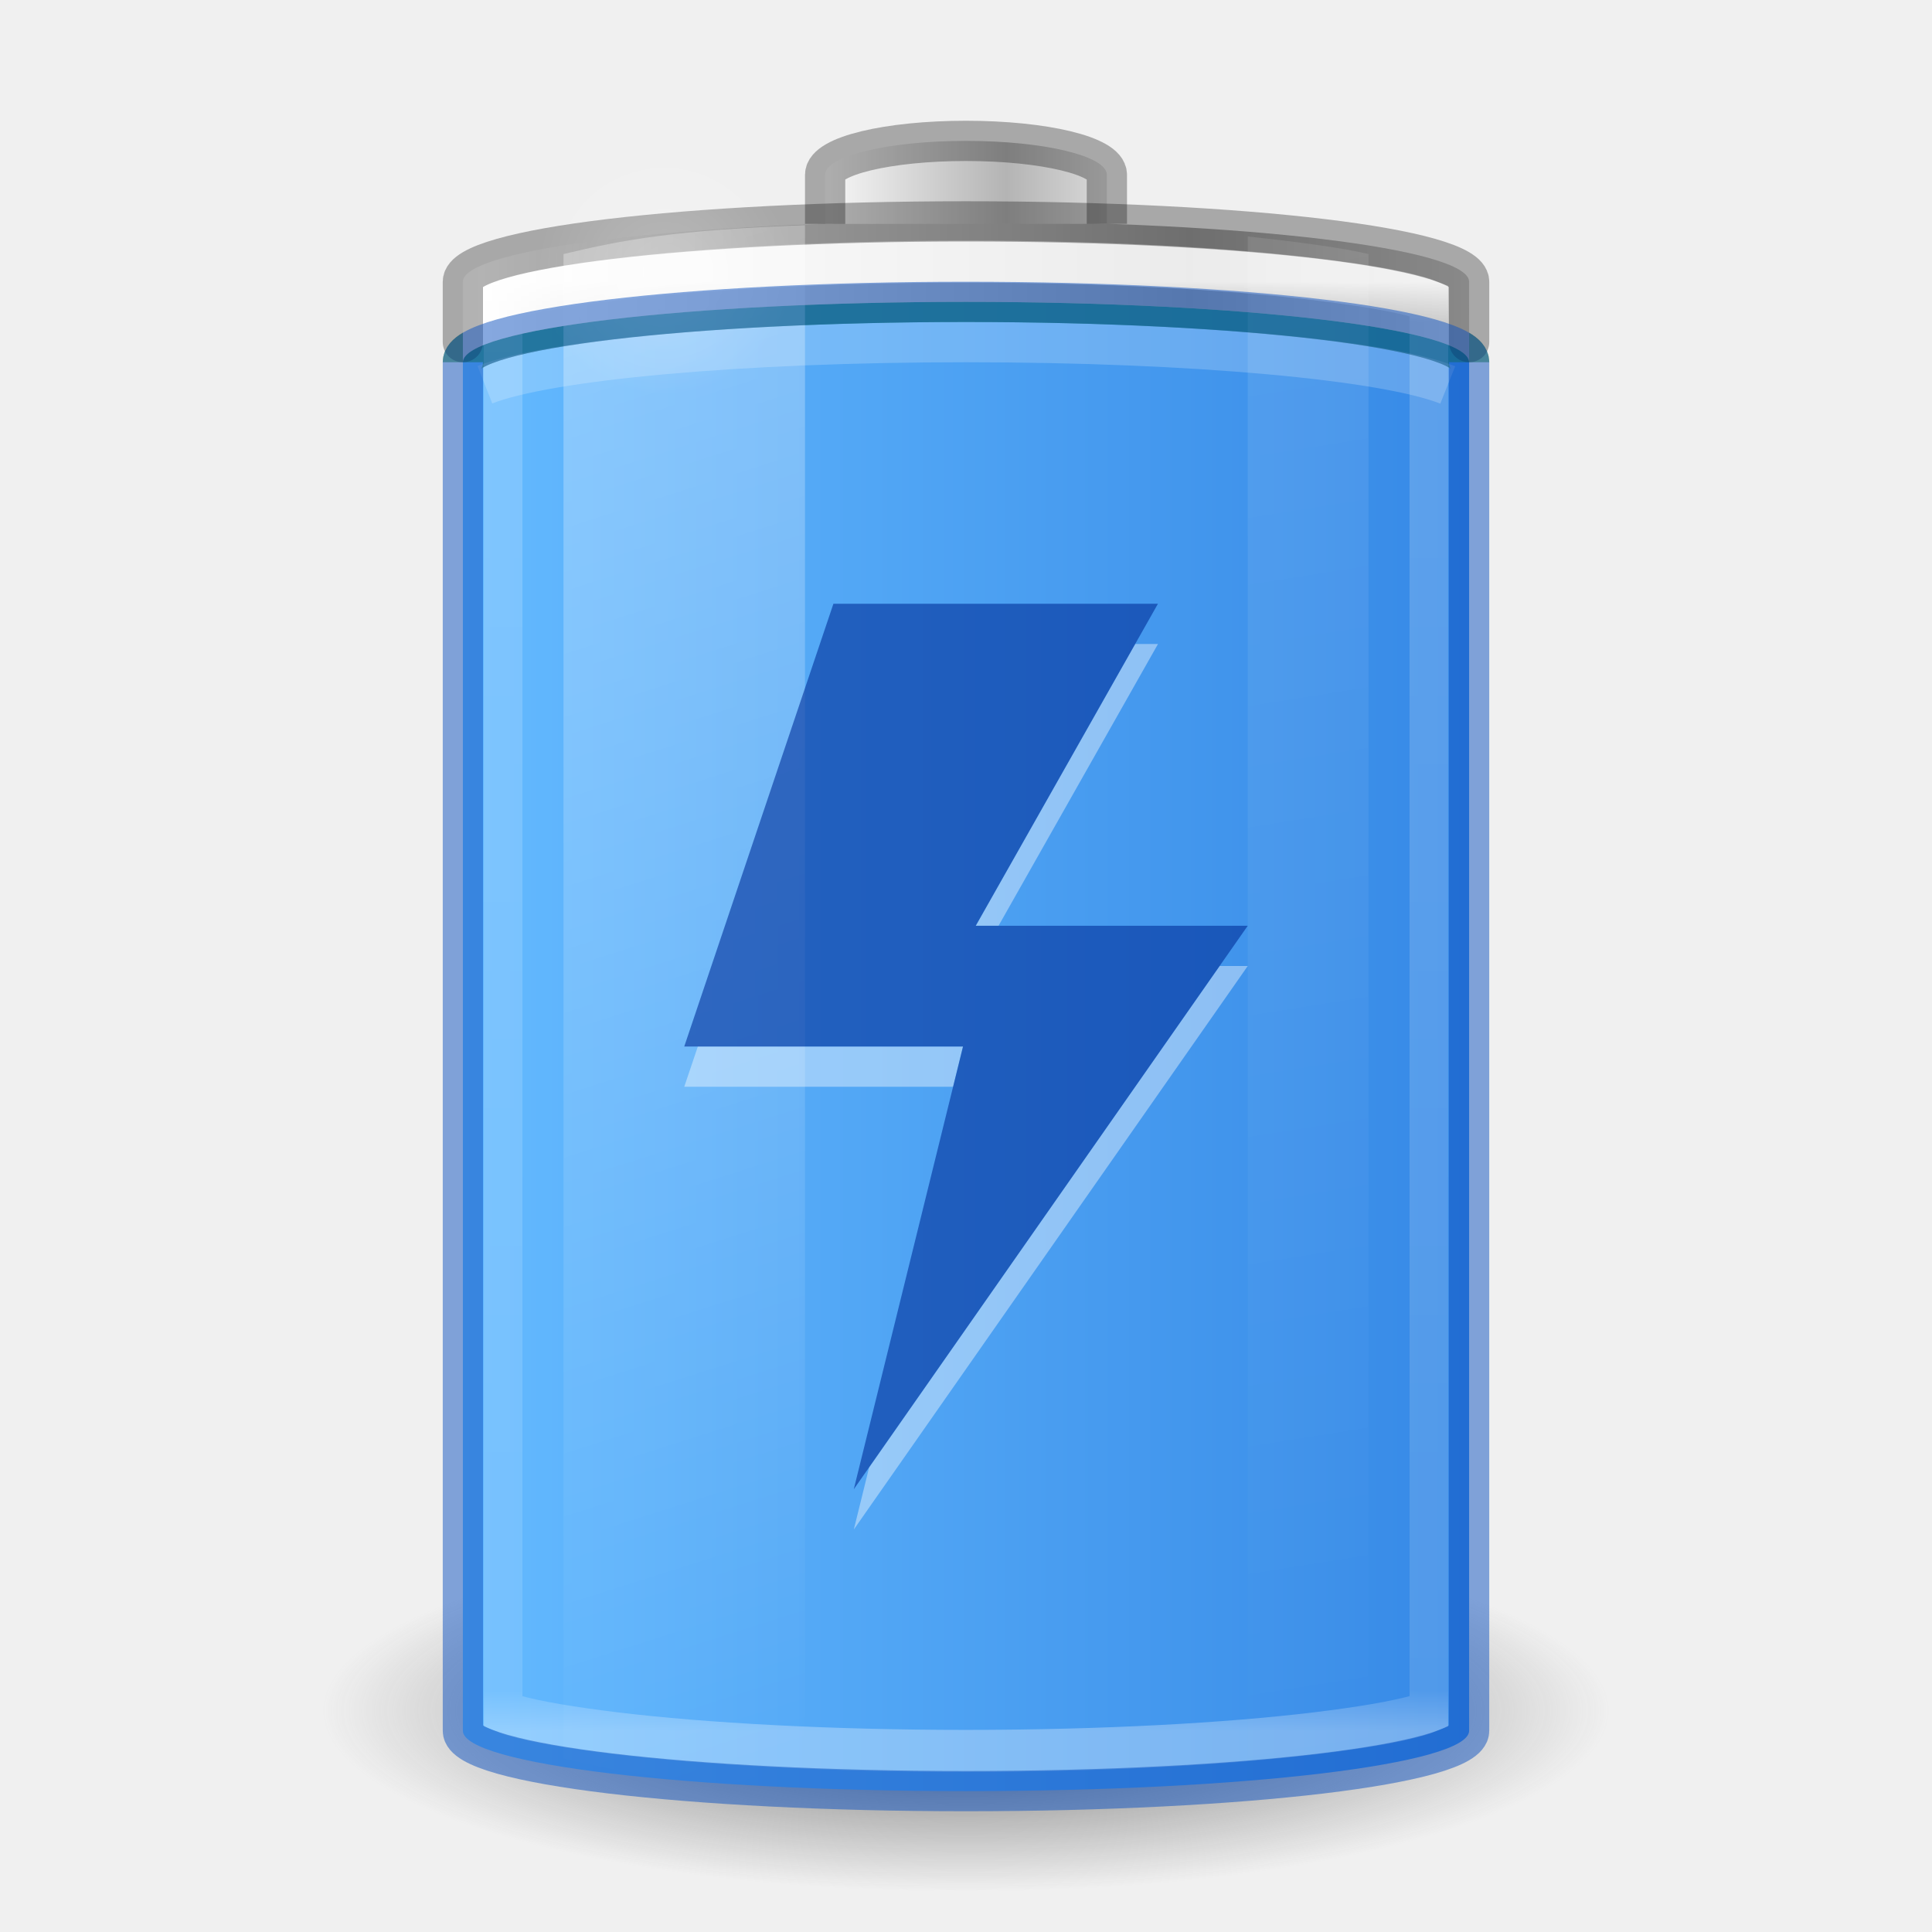
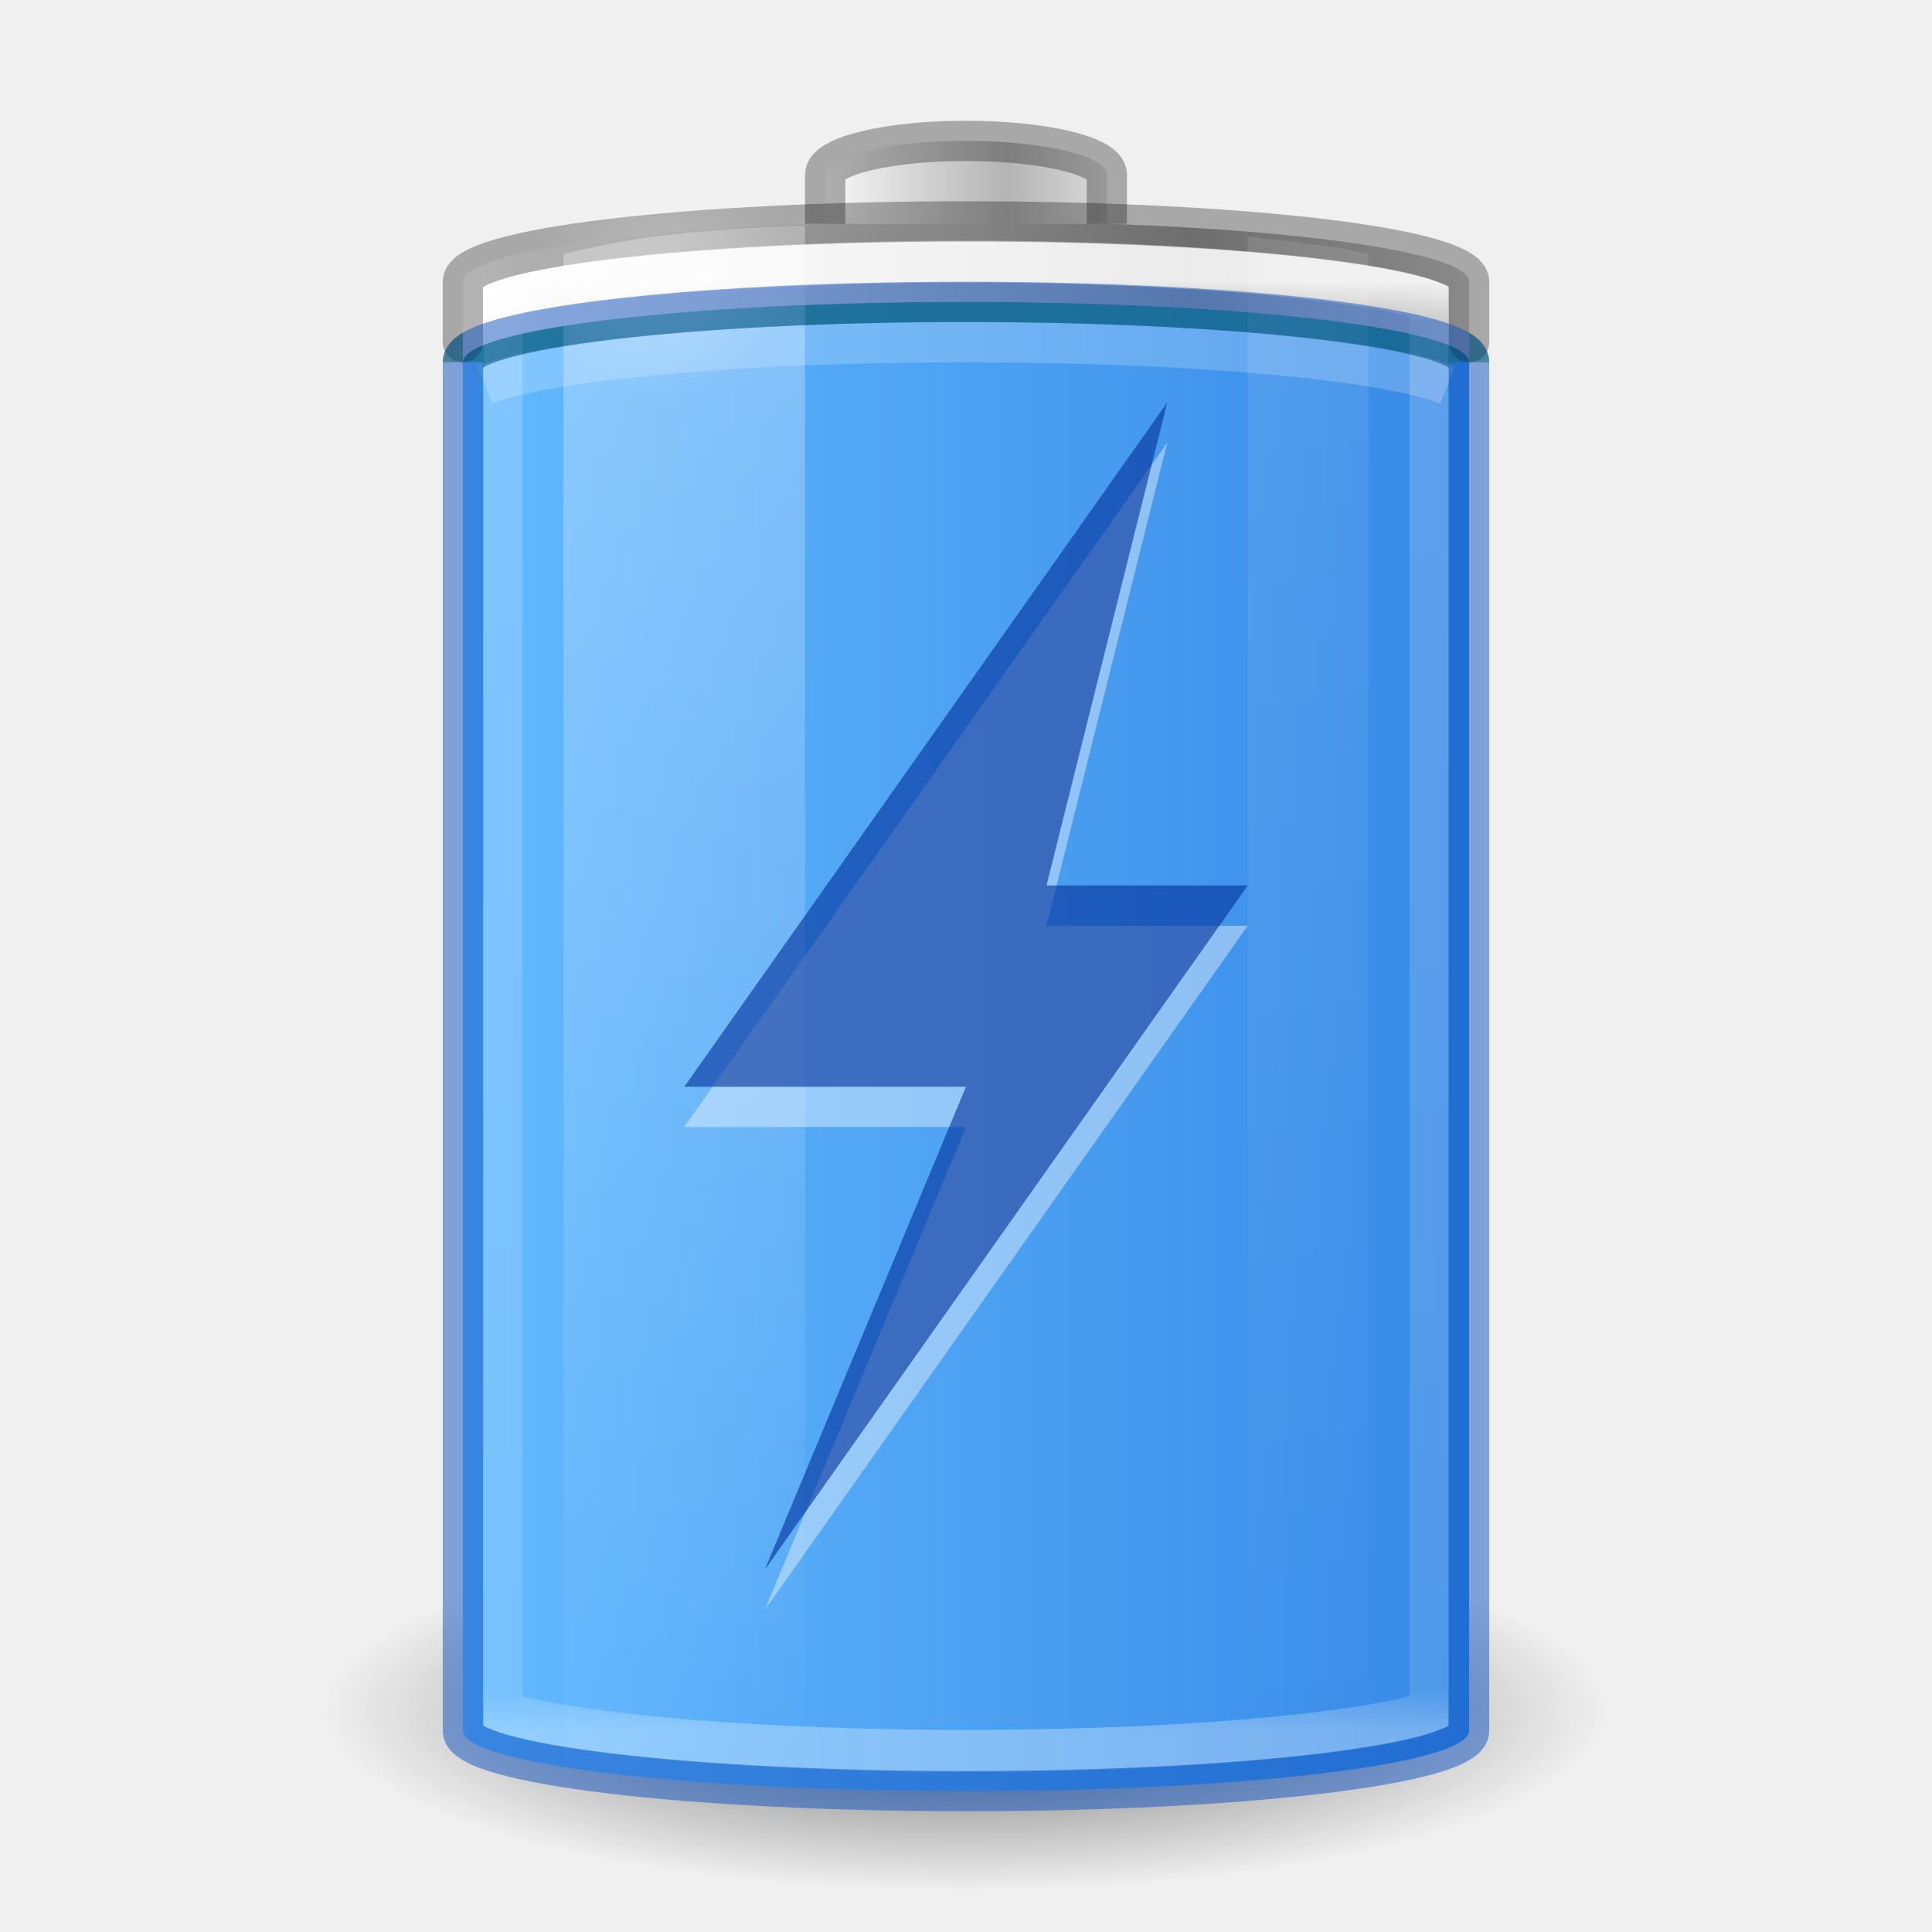
- <svg xmlns="http://www.w3.org/2000/svg" xmlns:xlink="http://www.w3.org/1999/xlink" version="1.0" width="48" height="48" id="svg2485">
+ <svg xmlns="http://www.w3.org/2000/svg" xmlns:xlink="http://www.w3.org/1999/xlink" id="svg2485" height="48" width="48" version="1.0">
  <defs id="defs2487">
    <linearGradient id="linearGradient899">
-       <stop style="stop-color:#64baff;stop-opacity:1" offset="0" id="stop895" />
-       <stop style="stop-color:#3689e6;stop-opacity:1" offset="1" id="stop897" />
+       <stop id="stop895" offset="0" style="stop-color:#64baff;stop-opacity:1" />
+       <stop id="stop897" offset="1" style="stop-color:#3689e6;stop-opacity:1" />
    </linearGradient>
    <linearGradient id="linearGradient5126">
-       <stop id="stop5128" style="stop-color:#ffffff;stop-opacity:1" offset="0" />
-       <stop id="stop5130" style="stop-color:#ffffff;stop-opacity:0" offset="1" />
+       <stop offset="0" style="stop-color:#ffffff;stop-opacity:1" id="stop5128" />
+       <stop offset="1" style="stop-color:#ffffff;stop-opacity:0" id="stop5130" />
    </linearGradient>
    <linearGradient id="linearGradient5118">
-       <stop id="stop5120" style="stop-color:#9d9d9d;stop-opacity:1" offset="0" />
-       <stop id="stop5122" style="stop-color:#ffffff;stop-opacity:1" offset="1" />
+       <stop offset="0" style="stop-color:#9d9d9d;stop-opacity:1" id="stop5120" />
+       <stop offset="1" style="stop-color:#ffffff;stop-opacity:1" id="stop5122" />
    </linearGradient>
    <linearGradient id="linearGradient4762">
-       <stop id="stop4764" style="stop-color:#ffffff;stop-opacity:1" offset="0" />
-       <stop id="stop4766" style="stop-color:#ffffff;stop-opacity:0.235" offset="0.028" />
-       <stop id="stop4768" style="stop-color:#ffffff;stop-opacity:0.157" offset="0.972" />
-       <stop id="stop4770" style="stop-color:#ffffff;stop-opacity:0.392" offset="1" />
+       <stop offset="0" style="stop-color:#ffffff;stop-opacity:1" id="stop4764" />
+       <stop offset="0.028" style="stop-color:#ffffff;stop-opacity:0.235" id="stop4766" />
+       <stop offset="0.972" style="stop-color:#ffffff;stop-opacity:0.157" id="stop4768" />
+       <stop offset="1" style="stop-color:#ffffff;stop-opacity:0.392" id="stop4770" />
    </linearGradient>
    <linearGradient id="linearGradient3254-3-182-8-5">
-       <stop id="stop4663-8-7" style="stop-color:#ffffff;stop-opacity:1" offset="0" />
-       <stop id="stop4665-7-6" style="stop-color:#ffffff;stop-opacity:0" offset="1" />
+       <stop offset="0" style="stop-color:#ffffff;stop-opacity:1" id="stop4663-8-7" />
+       <stop offset="1" style="stop-color:#ffffff;stop-opacity:0" id="stop4665-7-6" />
    </linearGradient>
-     <linearGradient x1="30" y1="7" x2="30" y2="43" id="linearGradient4760" xlink:href="#linearGradient4762" gradientUnits="userSpaceOnUse" />
-     <linearGradient x1="-20.447" y1="-93.092" x2="-48.479" y2="-93.092" id="linearGradient3457-7-6" xlink:href="#linearGradient2793-2-0-669-94-2" gradientUnits="userSpaceOnUse" gradientTransform="matrix(0.1783638,0,0,0.1558618,28.64696,19.50942)" spreadMethod="reflect" />
+     <linearGradient gradientUnits="userSpaceOnUse" xlink:href="#linearGradient4762" id="linearGradient4760" y2="43" x2="30" y1="7" x1="30" />
+     <linearGradient spreadMethod="reflect" gradientTransform="matrix(0.1783638,0,0,0.1558618,28.64696,19.50942)" gradientUnits="userSpaceOnUse" xlink:href="#linearGradient2793-2-0-669-94-2" id="linearGradient3457-7-6" y2="-93.092" x2="-48.479" y1="-93.092" x1="-20.447" />
    <linearGradient id="linearGradient2793-2-0-669-94-2">
-       <stop id="stop4681-3-1" style="stop-color:#b4b4b4;stop-opacity:1" offset="0" />
-       <stop id="stop4683-67-4" style="stop-color:#ffffff;stop-opacity:1" offset="1" />
+       <stop offset="0" style="stop-color:#b4b4b4;stop-opacity:1" id="stop4681-3-1" />
+       <stop offset="1" style="stop-color:#ffffff;stop-opacity:1" id="stop4683-67-4" />
    </linearGradient>
-     <linearGradient x1="-17.121" y1="-93.092" x2="-45.762" y2="-93.092" id="linearGradient5066-8" xlink:href="#linearGradient5118" gradientUnits="userSpaceOnUse" gradientTransform="matrix(0.6142531,0,0,0.1558618,40.07214,19.73249)" spreadMethod="reflect" />
-     <radialGradient cx="16.5" cy="7.5" r="3.5" fx="16.5" fy="7.5" id="radialGradient5132" xlink:href="#linearGradient5126" gradientUnits="userSpaceOnUse" gradientTransform="matrix(1,0,0,0.4285714,0,4.285714)" />
+     <linearGradient spreadMethod="reflect" gradientTransform="matrix(0.6142531,0,0,0.1558618,40.07214,19.73249)" gradientUnits="userSpaceOnUse" xlink:href="#linearGradient5118" id="linearGradient5066-8" y2="-93.092" x2="-45.762" y1="-93.092" x1="-17.121" />
+     <radialGradient gradientTransform="matrix(1,0,0,0.4285714,0,4.285714)" gradientUnits="userSpaceOnUse" xlink:href="#linearGradient5126" id="radialGradient5132" fy="7.5" fx="16.5" r="3.5" cy="7.5" cx="16.5" />
    <linearGradient id="linearGradient3820-7-2-1-2-6">
-       <stop id="stop3822-2-6-3-3-7" style="stop-color:#3d3d3d;stop-opacity:1" offset="0" />
-       <stop id="stop3864-8-7-7-9-1" style="stop-color:#686868;stop-opacity:0.498" offset="0.5" />
-       <stop id="stop3824-1-2-5-0-3" style="stop-color:#686868;stop-opacity:0" offset="1" />
+       <stop offset="0" style="stop-color:#3d3d3d;stop-opacity:1" id="stop3822-2-6-3-3-7" />
+       <stop offset="0.5" style="stop-color:#686868;stop-opacity:0.498" id="stop3864-8-7-7-9-1" />
+       <stop offset="1" style="stop-color:#686868;stop-opacity:0" id="stop3824-1-2-5-0-3" />
    </linearGradient>
-     <radialGradient cx="99.157" cy="186.171" r="62.769" fx="99.157" fy="186.171" id="radialGradient5362" xlink:href="#linearGradient3820-7-2-1-2-6" gradientUnits="userSpaceOnUse" gradientTransform="matrix(0.2549024,0,0,0.07169133,-1.275361,29.15319)" />
-     <linearGradient x1="13.682" y1="17.458" x2="17.773" y2="35.717" id="linearGradient5508" xlink:href="#linearGradient3254-3-182-8-5" gradientUnits="userSpaceOnUse" gradientTransform="matrix(1.466666,0,0,2.081161,-6.066655,-30.33387)" />
-     <linearGradient x1="25.273" y1="17.458" x2="27.318" y2="35.717" id="linearGradient5510" xlink:href="#linearGradient3254-3-182-8-5" gradientUnits="userSpaceOnUse" gradientTransform="matrix(1.466666,0,0,2.081161,-6.066655,-30.33387)" />
-     <linearGradient xlink:href="#linearGradient899" id="linearGradient901" x1="11.402" y1="26" x2="36.5" y2="26" gradientUnits="userSpaceOnUse" />
+     <radialGradient gradientTransform="matrix(0.2549024,0,0,0.07169133,-1.275361,29.15319)" gradientUnits="userSpaceOnUse" xlink:href="#linearGradient3820-7-2-1-2-6" id="radialGradient5362" fy="186.171" fx="99.157" r="62.769" cy="186.171" cx="99.157" />
+     <linearGradient gradientTransform="matrix(1.466666,0,0,2.081161,-6.066655,-30.33387)" gradientUnits="userSpaceOnUse" xlink:href="#linearGradient3254-3-182-8-5" id="linearGradient5508" y2="35.717" x2="17.773" y1="17.458" x1="13.682" />
+     <linearGradient gradientTransform="matrix(1.466666,0,0,2.081161,-6.066655,-30.33387)" gradientUnits="userSpaceOnUse" xlink:href="#linearGradient3254-3-182-8-5" id="linearGradient5510" y2="35.717" x2="27.318" y1="17.458" x1="25.273" />
+     <linearGradient gradientUnits="userSpaceOnUse" y2="26" x2="36.5" y1="26" x1="11.402" id="linearGradient901" xlink:href="#linearGradient899" />
  </defs>
-   <path d="M 40,42.5 A 16,4.5 0 0 1 8,42.5 16,4.5 0 1 1 40,42.5 z" id="path3818-0-5" style="fill:url(#radialGradient5362);fill-opacity:1;stroke:none" />
-   <rect width="25" height="37" rx="13.5" ry="1.5" x="11.5" y="7.5" id="rect3268-0-1" style="color:#000000;fill:url(#linearGradient901);fill-opacity:1;fill-rule:nonzero;stroke:none;stroke-width:1;marker:none;visibility:visible;display:inline;overflow:visible;enable-background:accumulate" />
-   <path d="M 36.5,9 C 36.5,8.169 30.925,7.5 24,7.5 17.075,7.5 11.5,8.169 11.5,9" id="rect3268-0" style="opacity:0.5;color:#000000;fill:none;stroke:#0f7d00;stroke-width:1;stroke-linecap:butt;stroke-linejoin:round;stroke-miterlimit:4;stroke-opacity:1;stroke-dasharray:none;stroke-dashoffset:0;marker:none;visibility:visible;display:inline;overflow:visible;enable-background:accumulate" />
-   <path d="M 24,5.5 C 17.075,5.5 11.5,6.169 11.5,7 l 0,2 c 0,-0.831 5.575,-1.5 12.5,-1.5 6.925,0 12.5,0.669 12.5,1.5 l 0,-2 C 36.5,6.169 30.925,5.5 24,5.5 z" id="rect3268-6-4" style="color:#000000;fill:url(#linearGradient5066-8);fill-opacity:1;fill-rule:nonzero;stroke:none;stroke-width:1;marker:none;visibility:visible;display:inline;overflow:visible;enable-background:accumulate" />
-   <path d="m 27.5,5.562 0,-1.219 C 27.5,3.875 25.939,3.5 24,3.5 c -1.939,0 -3.5,0.375 -3.5,0.844 l 0,1.219" id="rect3268-3-9" style="color:#000000;fill:url(#linearGradient3457-7-6);fill-opacity:1;fill-rule:nonzero;stroke:none;stroke-width:1;marker:none;visibility:visible;display:inline;overflow:visible;enable-background:accumulate" />
-   <path d="m 27.5,5.562 0,-1.219 C 27.5,3.875 25.939,3.5 24,3.5 c -1.939,0 -3.5,0.375 -3.5,0.844 l 0,1.219" id="rect3268-3" style="opacity:0.3;color:#000000;fill:none;stroke:#000000;stroke-width:1;stroke-linecap:butt;stroke-linejoin:miter;stroke-miterlimit:7;stroke-opacity:1;stroke-dasharray:none;stroke-dashoffset:0;marker:none;visibility:visible;display:block;overflow:visible;enable-background:accumulate" />
-   <path d="m 24,6.5 c -3.71,0 -7.053,0.173 -9.438,0.438 -1.192,0.132 -2.155,0.281 -2.75,0.438 -0.164,0.043 -0.213,0.057 -0.312,0.094 l 0,35.062 c 0.099,0.037 0.149,0.051 0.312,0.094 0.595,0.157 1.558,0.305 2.75,0.438 C 16.947,43.327 20.29,43.5 24,43.5 c 3.71,0 7.053,-0.173 9.438,-0.438 1.192,-0.132 2.155,-0.281 2.75,-0.438 0.164,-0.043 0.213,-0.057 0.312,-0.094 l 0,-35.062 C 36.401,7.432 36.351,7.418 36.188,7.375 35.593,7.218 34.63,7.07 33.438,6.938 31.053,6.673 27.71,6.5 24,6.5 z" id="path4752" style="opacity:0.8;color:#000000;fill:none;stroke:url(#linearGradient4760);stroke-width:1.043;stroke-linecap:butt;stroke-linejoin:miter;stroke-miterlimit:7;stroke-opacity:1;stroke-dasharray:none;stroke-dashoffset:0;marker:none;visibility:visible;display:block;overflow:visible;enable-background:accumulate" transform="matrix(0.92,0,0,1,1.92,0)" />
-   <path style="color:#000000;display:block;overflow:visible;visibility:visible;opacity:0.3;fill:none;stroke:#000000;stroke-width:1;stroke-linecap:round;stroke-linejoin:miter;stroke-miterlimit:7;stroke-dasharray:none;stroke-dashoffset:0;stroke-opacity:1;marker:none;enable-background:accumulate" d="M 36.5,8.5 V 7 C 36.5,6.169 30.925,5.5 24,5.5 17.075,5.5 11.5,6.169 11.5,7 v 1.5" id="rect3268" />
-   <path d="M 20,5.594 C 16.787,5.715 15.493,5.954 14,6.312 l 0,37.375 c 1.493,0.358 2.787,0.598 6,0.719 z" id="path5194" style="opacity:0.3;fill:url(#linearGradient5508);fill-opacity:1;fill-rule:nonzero;stroke:none;stroke-width:1;marker:none;visibility:visible;display:inline;overflow:visible" />
-   <path d="m 31,5.875 0,38.25 c 1.137,-0.124 2.304,-0.27 3,-0.438 L 34,6.312 C 33.304,6.145 32.137,5.999 31,5.875 z" id="rect3244" style="opacity:0.1;fill:url(#linearGradient5510);fill-opacity:1;fill-rule:nonzero;stroke:none;stroke-width:1;marker:none;visibility:visible;display:inline;overflow:visible" />
-   <path d="m 20,7.5 a 3.5,1.5 0 1 1 -7,0 3.5,1.5 0 1 1 7,0 z" transform="matrix(0.9086582,0,0,2.065656,1.507141,-8.738375)" id="path5124" style="opacity:0.2;color:#000000;fill:url(#radialGradient5132);fill-opacity:1;fill-rule:nonzero;stroke:none;stroke-width:1;marker:none;visibility:visible;display:inline;overflow:visible;enable-background:accumulate" />
-   <path d="M 35.969,9.564 C 34.421,8.947 29.662,8.5 24,8.5 18.357,8.5 13.611,8.944 12.047,9.558" id="rect3268-0-7" style="opacity:0.2;color:#000000;fill:none;stroke:#ffffff;stroke-width:1;stroke-linecap:butt;stroke-linejoin:miter;stroke-miterlimit:7;stroke-opacity:1;stroke-dasharray:none;stroke-dashoffset:0;marker:none;visibility:visible;display:block;overflow:visible;enable-background:accumulate" />
-   <rect width="25" height="37" rx="13.5" ry="1.5" x="11.5" y="7.5" id="rect3268-36" style="color:#000000;display:block;overflow:visible;visibility:visible;opacity:0.5;fill:none;stroke:#0d52bf;stroke-width:1;stroke-linecap:butt;stroke-linejoin:miter;stroke-miterlimit:7;stroke-dasharray:none;stroke-dashoffset:0;stroke-opacity:1;marker:none;enable-background:accumulate" />
-   <path id="path3419" d="M 28.203 16 L 24.242 23 L 24.809 23 L 28.77 16 L 28.203 16 z M 30.301 24 L 21.594 36.455 L 21.213 38 L 31 24 L 30.301 24 z M 17.338 26 L 17 27 L 23.68 27 L 23.926 26 L 17.338 26 z " style="display:inline;fill:#ffffff;fill-opacity:1;stroke:none;enable-background:new;opacity:0.4" />
-   <path d="m 28.769,15 -4.527,8 H 31 L 21.212,37 23.926,26 H 17 l 3.706,-11 z" id="path2911" style="color:#000000;display:inline;overflow:visible;visibility:visible;fill:#002e99;fill-opacity:1;fill-rule:nonzero;stroke:none;stroke-width:2;marker:none;enable-background:accumulate;opacity:0.6" />
+   <path style="fill:url(#radialGradient5362);fill-opacity:1;stroke:none" id="path3818-0-5" d="M 40,42.5 A 16,4.5 0 0 1 8,42.5 16,4.5 0 1 1 40,42.5 z" />
+   <rect style="color:#000000;fill:url(#linearGradient901);fill-opacity:1;fill-rule:nonzero;stroke:none;stroke-width:1;marker:none;visibility:visible;display:inline;overflow:visible;enable-background:accumulate" id="rect3268-0-1" y="7.5" x="11.5" ry="1.5" rx="13.5" height="37" width="25" />
+   <path style="opacity:0.5;color:#000000;fill:none;stroke:#0f7d00;stroke-width:1;stroke-linecap:butt;stroke-linejoin:round;stroke-miterlimit:4;stroke-opacity:1;stroke-dasharray:none;stroke-dashoffset:0;marker:none;visibility:visible;display:inline;overflow:visible;enable-background:accumulate" id="rect3268-0" d="M 36.5,9 C 36.5,8.169 30.925,7.5 24,7.5 17.075,7.5 11.5,8.169 11.5,9" />
+   <path style="color:#000000;fill:url(#linearGradient5066-8);fill-opacity:1;fill-rule:nonzero;stroke:none;stroke-width:1;marker:none;visibility:visible;display:inline;overflow:visible;enable-background:accumulate" id="rect3268-6-4" d="M 24,5.5 C 17.075,5.5 11.5,6.169 11.5,7 l 0,2 c 0,-0.831 5.575,-1.5 12.5,-1.5 6.925,0 12.5,0.669 12.5,1.5 l 0,-2 C 36.5,6.169 30.925,5.5 24,5.5 z" />
+   <path style="color:#000000;fill:url(#linearGradient3457-7-6);fill-opacity:1;fill-rule:nonzero;stroke:none;stroke-width:1;marker:none;visibility:visible;display:inline;overflow:visible;enable-background:accumulate" id="rect3268-3-9" d="m 27.5,5.562 0,-1.219 C 27.5,3.875 25.939,3.5 24,3.5 c -1.939,0 -3.5,0.375 -3.5,0.844 l 0,1.219" />
+   <path style="opacity:0.3;color:#000000;fill:none;stroke:#000000;stroke-width:1;stroke-linecap:butt;stroke-linejoin:miter;stroke-miterlimit:7;stroke-opacity:1;stroke-dasharray:none;stroke-dashoffset:0;marker:none;visibility:visible;display:block;overflow:visible;enable-background:accumulate" id="rect3268-3" d="m 27.5,5.562 0,-1.219 C 27.5,3.875 25.939,3.5 24,3.5 c -1.939,0 -3.5,0.375 -3.5,0.844 l 0,1.219" />
+   <path transform="matrix(0.92,0,0,1,1.92,0)" style="opacity:0.8;color:#000000;fill:none;stroke:url(#linearGradient4760);stroke-width:1.043;stroke-linecap:butt;stroke-linejoin:miter;stroke-miterlimit:7;stroke-opacity:1;stroke-dasharray:none;stroke-dashoffset:0;marker:none;visibility:visible;display:block;overflow:visible;enable-background:accumulate" id="path4752" d="m 24,6.5 c -3.71,0 -7.053,0.173 -9.438,0.438 -1.192,0.132 -2.155,0.281 -2.75,0.438 -0.164,0.043 -0.213,0.057 -0.312,0.094 l 0,35.062 c 0.099,0.037 0.149,0.051 0.312,0.094 0.595,0.157 1.558,0.305 2.75,0.438 C 16.947,43.327 20.29,43.5 24,43.5 c 3.71,0 7.053,-0.173 9.438,-0.438 1.192,-0.132 2.155,-0.281 2.75,-0.438 0.164,-0.043 0.213,-0.057 0.312,-0.094 l 0,-35.062 C 36.401,7.432 36.351,7.418 36.188,7.375 35.593,7.218 34.63,7.07 33.438,6.938 31.053,6.673 27.71,6.5 24,6.5 z" />
+   <path id="rect3268" d="M 36.5,8.5 V 7 C 36.5,6.169 30.925,5.5 24,5.5 17.075,5.5 11.5,6.169 11.5,7 v 1.5" style="color:#000000;display:block;overflow:visible;visibility:visible;opacity:0.3;fill:none;stroke:#000000;stroke-width:1;stroke-linecap:round;stroke-linejoin:miter;stroke-miterlimit:7;stroke-dasharray:none;stroke-dashoffset:0;stroke-opacity:1;marker:none;enable-background:accumulate" />
+   <path style="opacity:0.3;fill:url(#linearGradient5508);fill-opacity:1;fill-rule:nonzero;stroke:none;stroke-width:1;marker:none;visibility:visible;display:inline;overflow:visible" id="path5194" d="M 20,5.594 C 16.787,5.715 15.493,5.954 14,6.312 l 0,37.375 c 1.493,0.358 2.787,0.598 6,0.719 z" />
+   <path style="opacity:0.1;fill:url(#linearGradient5510);fill-opacity:1;fill-rule:nonzero;stroke:none;stroke-width:1;marker:none;visibility:visible;display:inline;overflow:visible" id="rect3244" d="m 31,5.875 0,38.25 c 1.137,-0.124 2.304,-0.27 3,-0.438 L 34,6.312 C 33.304,6.145 32.137,5.999 31,5.875 z" />
+   <path style="opacity:0.2;color:#000000;fill:url(#radialGradient5132);fill-opacity:1;fill-rule:nonzero;stroke:none;stroke-width:1;marker:none;visibility:visible;display:inline;overflow:visible;enable-background:accumulate" id="path5124" transform="matrix(0.9086582,0,0,2.065656,1.507141,-8.738375)" d="m 20,7.5 a 3.5,1.5 0 1 1 -7,0 3.5,1.5 0 1 1 7,0 z" />
+   <path style="opacity:0.2;color:#000000;fill:none;stroke:#ffffff;stroke-width:1;stroke-linecap:butt;stroke-linejoin:miter;stroke-miterlimit:7;stroke-opacity:1;stroke-dasharray:none;stroke-dashoffset:0;marker:none;visibility:visible;display:block;overflow:visible;enable-background:accumulate" id="rect3268-0-7" d="M 35.969,9.564 C 34.421,8.947 29.662,8.5 24,8.5 18.357,8.5 13.611,8.944 12.047,9.558" />
+   <rect style="color:#000000;display:block;overflow:visible;visibility:visible;opacity:0.5;fill:none;stroke:#0d52bf;stroke-width:1;stroke-linecap:butt;stroke-linejoin:miter;stroke-miterlimit:7;stroke-dasharray:none;stroke-dashoffset:0;stroke-opacity:1;marker:none;enable-background:accumulate" id="rect3268-36" y="7.5" x="11.5" ry="1.5" rx="13.5" height="37" width="25" />
+   <path d="M 29,11 17,28 h 7 L 19,40 31,23 h -5 z" id="path8107" style="display:inline;overflow:visible;visibility:visible;opacity:0.4;fill:#ffffff;fill-opacity:1;fill-rule:nonzero;stroke:none;stroke-width:1;marker:none;enable-background:accumulate" />
+   <path style="display:inline;overflow:visible;visibility:visible;opacity:0.6;fill:#002e99;fill-opacity:1;fill-rule:nonzero;stroke:none;stroke-width:1;marker:none;enable-background:accumulate" id="path3172" d="M 29,10 17,27 h 7 L 19,39 31,22 h -5 z" />
</svg>
